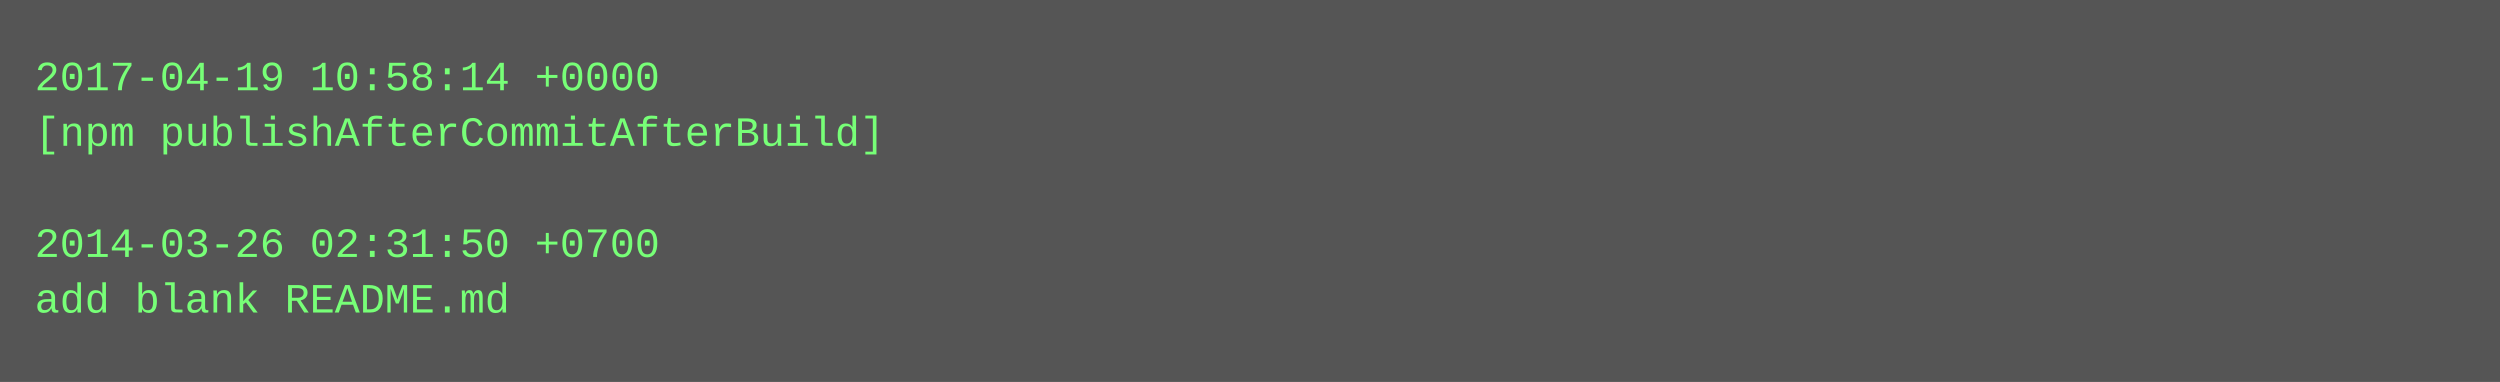
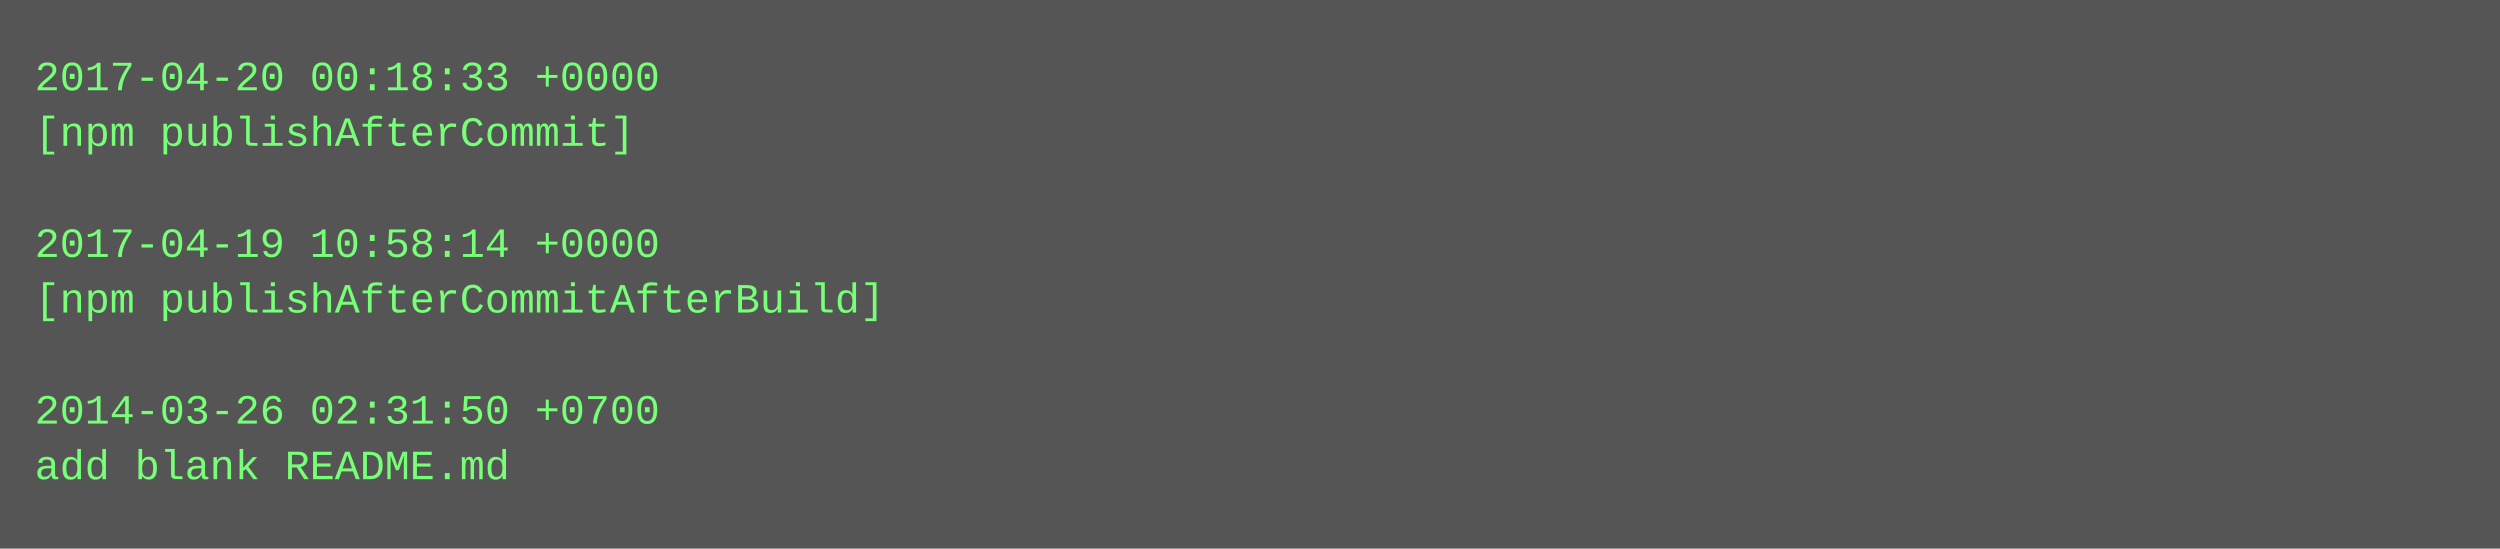
- <svg xmlns="http://www.w3.org/2000/svg" height="110" width="720">
-   <rect height="110" fill="#555" width="720" />
+ <svg xmlns="http://www.w3.org/2000/svg" height="158" width="720">
+   <rect height="158" fill="#555" width="720" />
  <text fill="#7f7" font-family="Courier New" font-size="12" xml:space="preserve">
-     <tspan x="10" y="26">2017-04-19 10:58:14 +0000</tspan>
-     <tspan x="10" y="42">[npm publishAfterCommitAfterBuild]</tspan>
+     <tspan x="10" y="26">2017-04-20 00:18:33 +0000</tspan>
+     <tspan x="10" y="42">[npm publishAfterCommit]</tspan>
    <tspan x="10" y="58" />
-     <tspan x="10" y="74">2014-03-26 02:31:50 +0700</tspan>
-     <tspan x="10" y="90">add blank README.md</tspan>
+     <tspan x="10" y="74">2017-04-19 10:58:14 +0000</tspan>
+     <tspan x="10" y="90">[npm publishAfterCommitAfterBuild]</tspan>
+     <tspan x="10" y="106" />
+     <tspan x="10" y="122">2014-03-26 02:31:50 +0700</tspan>
+     <tspan x="10" y="138">add blank README.md</tspan>
  </text>
</svg>
